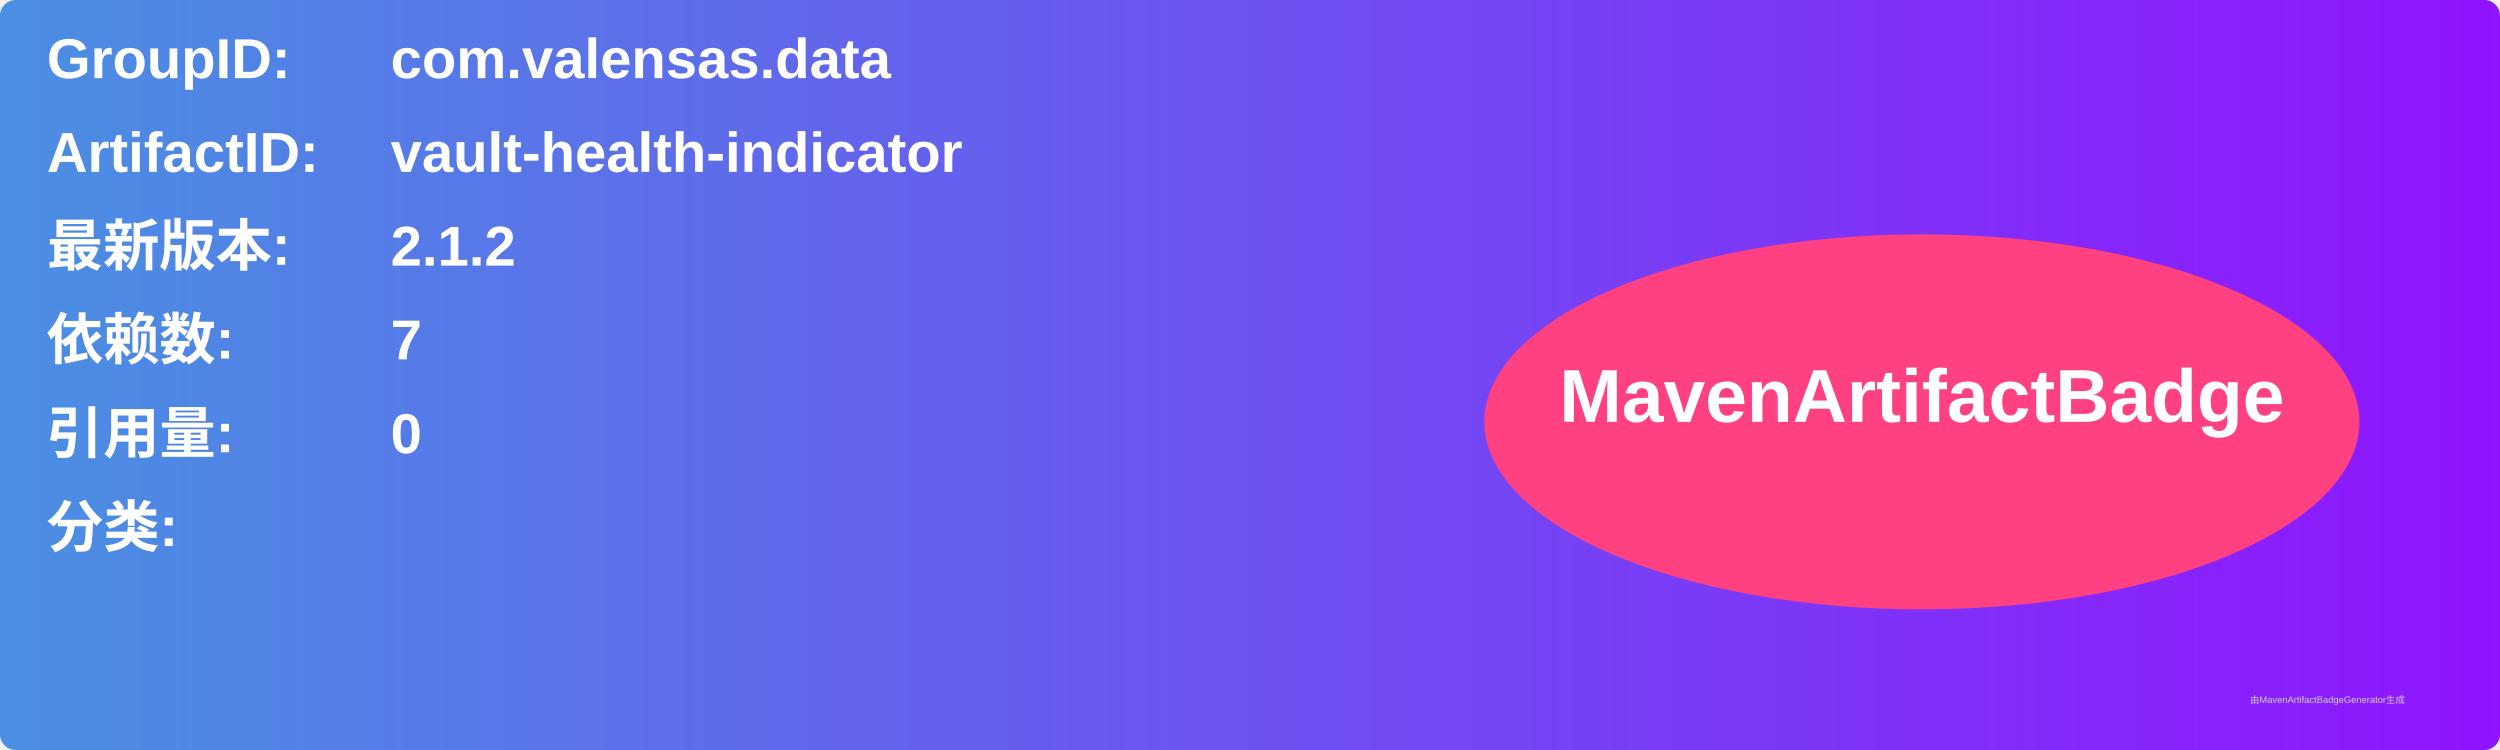
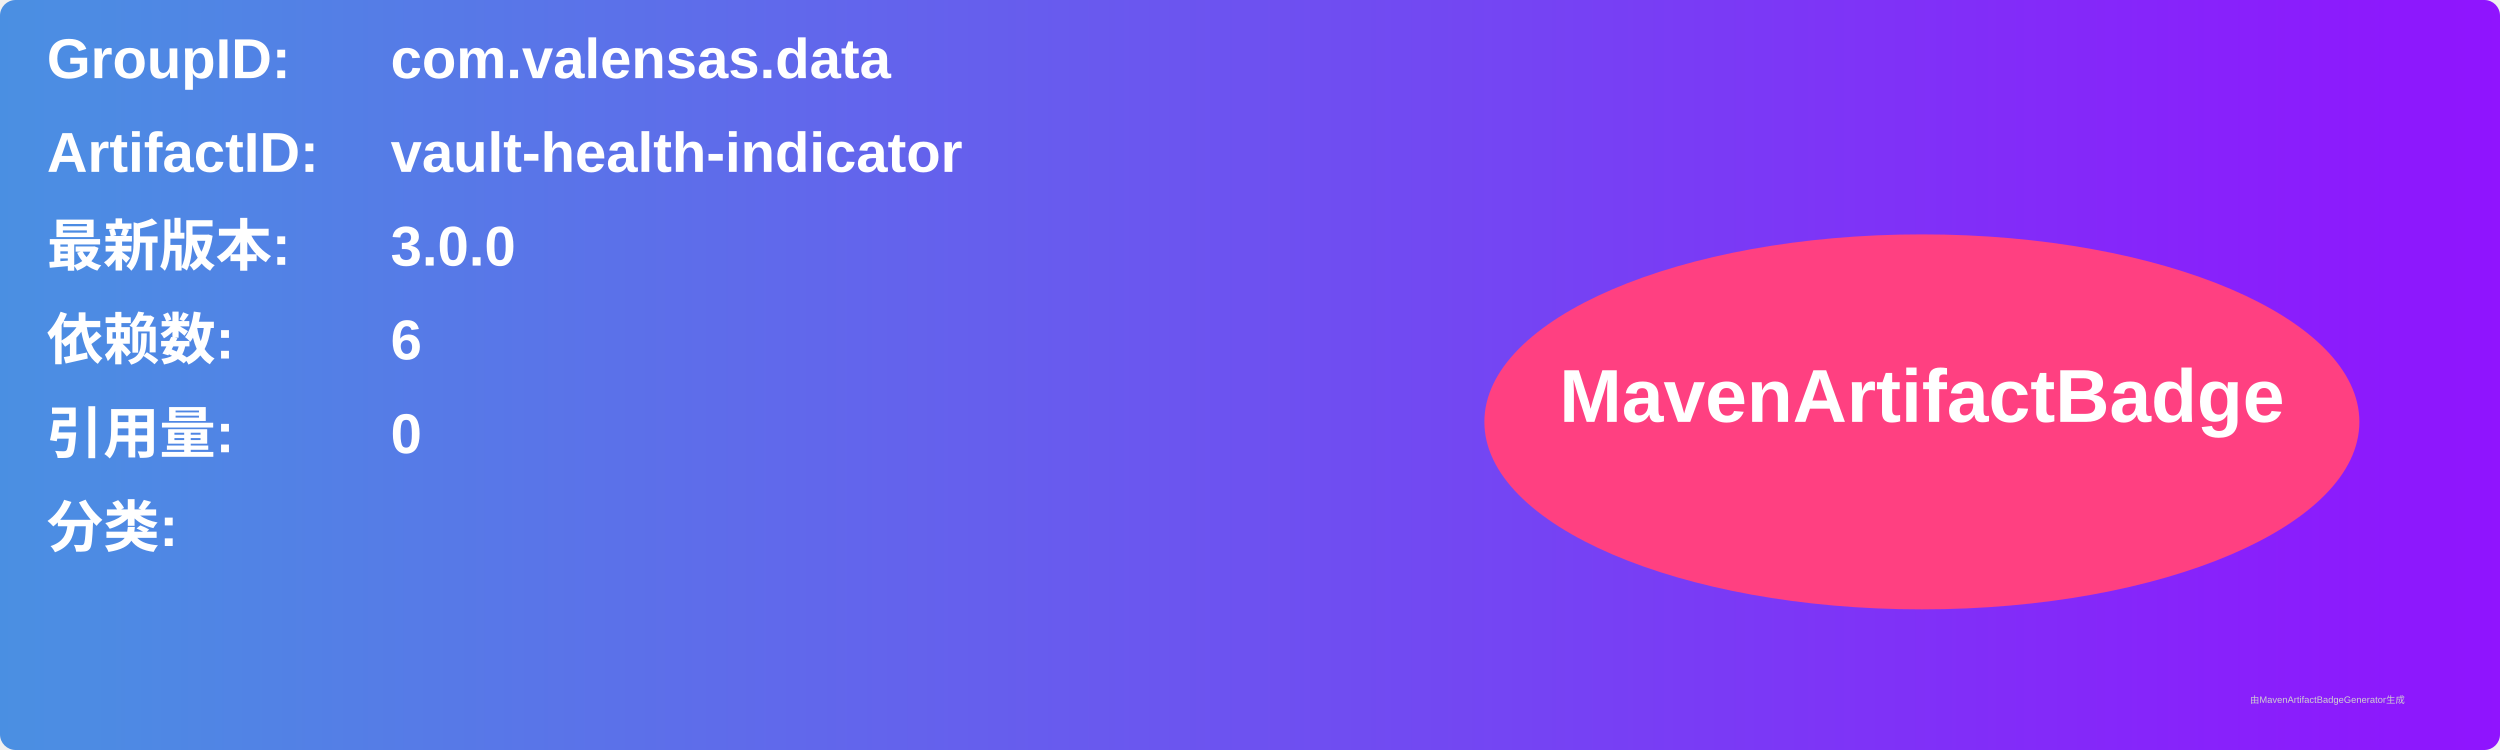
<svg xmlns="http://www.w3.org/2000/svg" width="800" height="240" viewBox="0 0 800 240">
  <linearGradient id="grad" x1="0%" y1="0%" x2="100%" y2="0%">
    <stop offset="0%" stop-color="#4a90e2" />
    <stop offset="100%" stop-color="#9013fe" />
  </linearGradient>
  <rect width="100%" height="100%" rx="5" ry="5" fill="url(#grad)" />
  <g transform="translate(15, 15)">
    <text x="0" y="10" font-family="Arial" font-size="18" fill="white" font-weight="bold" width="260">GroupID:</text>
    <text x="110" y="10" font-family="Arial" font-size="18" fill="white" font-weight="bold" width="460">com.valensas.data</text>
    <text x="0" y="40" font-family="Arial" font-size="18" fill="white" font-weight="bold" width="260">ArtifactID:</text>
    <text x="110" y="40" font-family="Arial" font-size="18" fill="white" font-weight="bold" width="460">vault-health-indicator</text>
    <text x="0" y="70" font-family="Arial" font-size="18" fill="white" font-weight="bold">最新版本:</text>
    <text x="110" y="70" font-family="Arial" font-size="18" fill="white" font-weight="bold">
-       <tspan font-weight="bold">2.1.2</tspan>
+       <tspan font-weight="bold">3.0.0</tspan>
    </text>
    <text x="0" y="100" font-family="Arial" font-size="18" fill="white" font-weight="bold">依赖数: </text>
    <text x="110" y="100" font-family="Arial" font-size="18" fill="white">
-       <tspan font-weight="bold">7</tspan>
+       <tspan font-weight="bold">6</tspan>
    </text>
    <text x="0" y="130" font-family="Arial" font-size="18" fill="white" font-weight="bold">引用量: </text>
    <text x="110" y="130" font-family="Arial" font-size="18" fill="white">
      <tspan font-weight="bold">0</tspan>
    </text>
    <text x="0" y="160" font-family="Arial" font-size="18" fill="white" font-weight="bold">分类:</text>
    <text x="10" y="190" font-family="Arial" font-size="10" fill="white">
      <tspan font-weight="bold" />
    </text>
    <ellipse cx="600" cy="120" rx="140" ry="60" fill="#ff4081" />
    <text x="600" y="120" text-anchor="middle" font-family="Arial" font-size="24" fill="white" font-weight="bold">MavenArtifactBadge</text>
  </g>
  <text x="720" y="225" font-family="Arial" font-size="3" fill="#d0d0d0">由MavenArtifactBadgeGenerator生成</text>
</svg>
